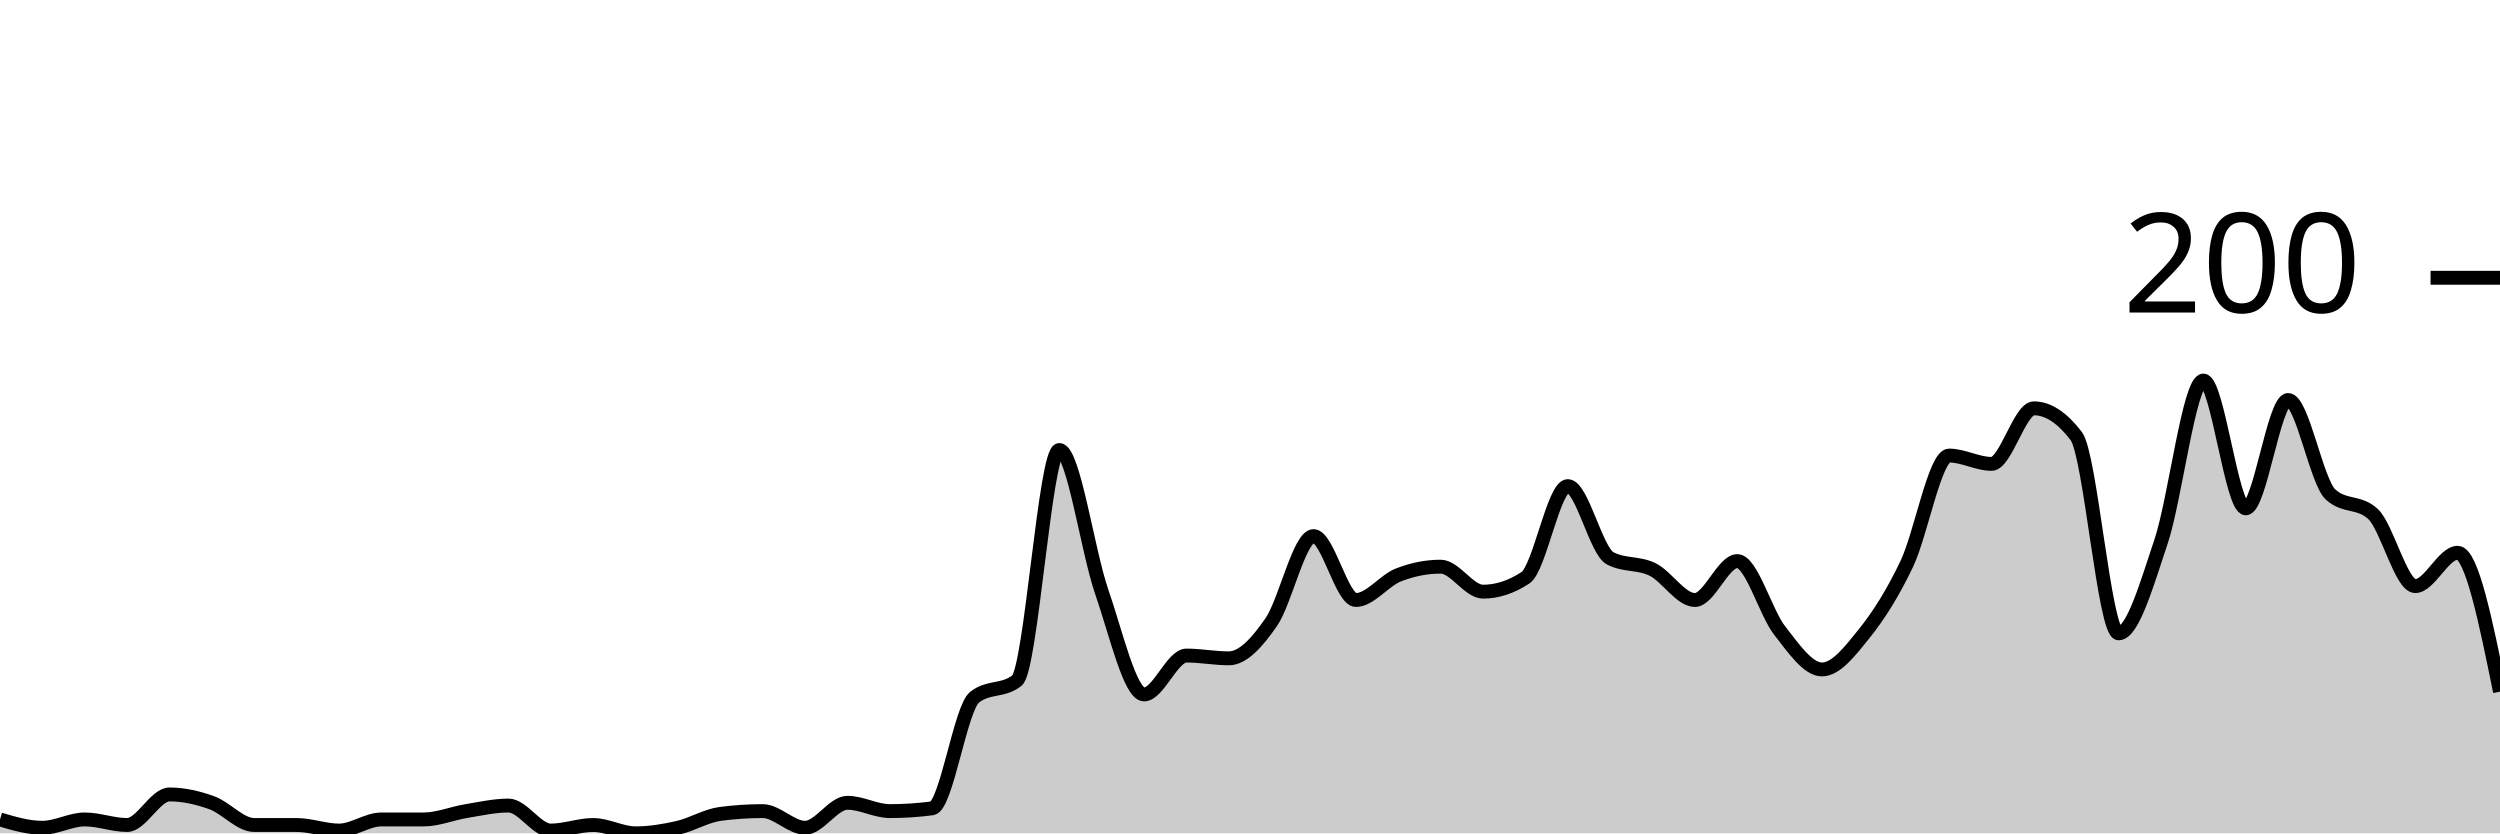
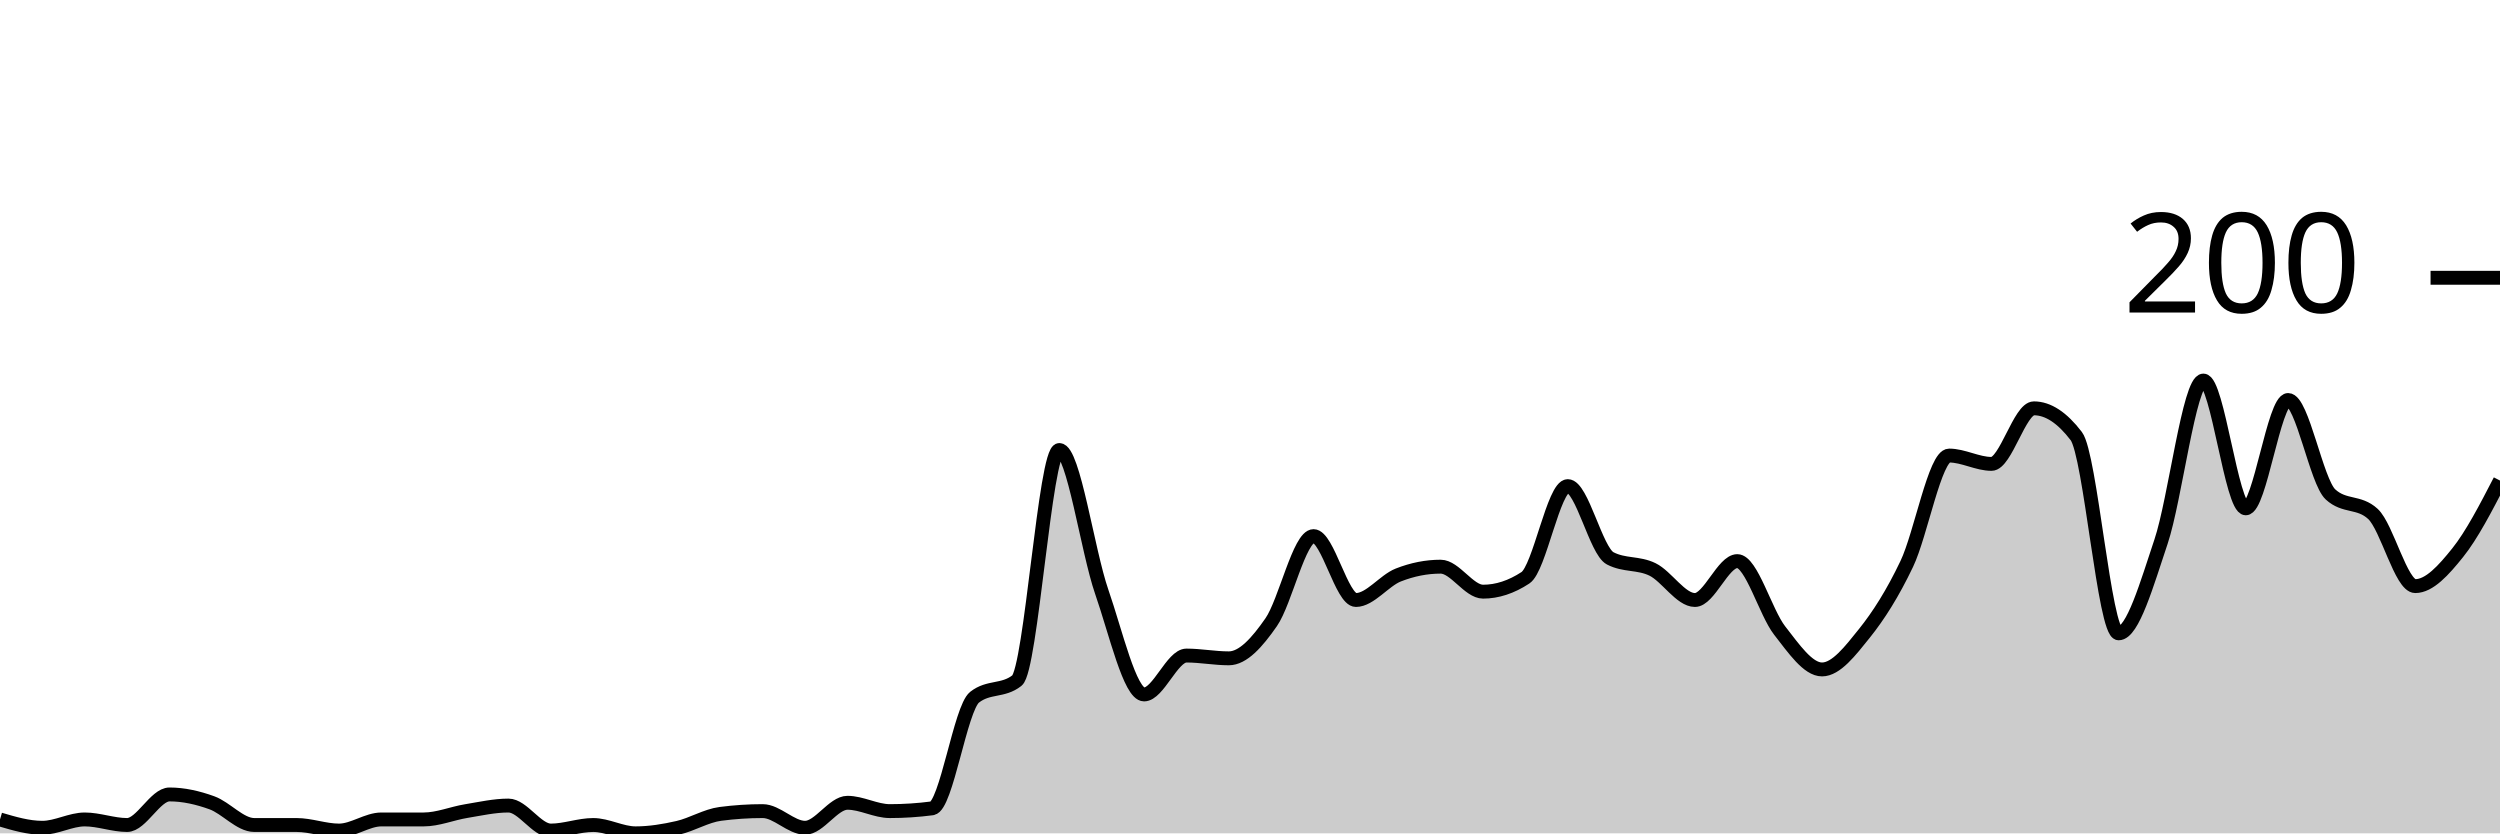
<svg xmlns="http://www.w3.org/2000/svg" viewBox="0 0 180 60">
  <g transform="translate(0,20)">
-     <path class="area" fill="rgba(0, 0, 0, 0.2)" d="M0,39C1.017,39.3,2.034,39.6,3.051,39.6C4.068,39.6,5.085,39,6.102,39C7.119,39,8.136,39.4,9.153,39.4C10.169,39.4,11.186,37.2,12.203,37.2C13.22,37.2,14.237,37.433,15.254,37.8C16.271,38.167,17.288,39.4,18.305,39.4C19.322,39.4,20.339,39.4,21.356,39.4C22.373,39.4,23.39,39.8,24.407,39.8C25.424,39.8,26.441,39,27.458,39C28.475,39,29.492,39,30.508,39C31.525,39,32.542,38.567,33.559,38.4C34.576,38.233,35.593,38,36.61,38C37.627,38,38.644,39.8,39.661,39.8C40.678,39.8,41.695,39.4,42.712,39.4C43.729,39.4,44.746,40,45.763,40C46.78,40,47.797,39.833,48.814,39.6C49.831,39.367,50.847,38.733,51.864,38.6C52.881,38.467,53.898,38.4,54.915,38.4C55.932,38.4,56.949,39.6,57.966,39.6C58.983,39.6,60,37.8,61.017,37.8C62.034,37.8,63.051,38.4,64.068,38.4C65.085,38.4,66.102,38.333,67.119,38.2C68.136,38.067,69.153,31,70.169,30.2C71.186,29.4,72.203,29.8,73.22,29C74.237,28.2,75.254,12.4,76.271,12.4C77.288,12.4,78.305,19.667,79.322,22.6C80.339,25.533,81.356,30,82.373,30C83.39,30,84.407,27.2,85.424,27.2C86.441,27.2,87.458,27.4,88.475,27.4C89.492,27.4,90.508,26.267,91.525,24.8C92.542,23.333,93.559,18.6,94.576,18.6C95.593,18.6,96.61,23.2,97.627,23.2C98.644,23.2,99.661,21.8,100.678,21.4C101.695,21,102.712,20.8,103.729,20.8C104.746,20.8,105.763,22.6,106.78,22.6C107.797,22.6,108.814,22.267,109.831,21.6C110.847,20.933,111.864,15,112.881,15C113.898,15,114.915,19.667,115.932,20.2C116.949,20.733,117.966,20.5,118.983,21C120,21.5,121.017,23.2,122.034,23.2C123.051,23.2,124.068,20.4,125.085,20.4C126.102,20.4,127.119,24.1,128.136,25.4C129.153,26.7,130.169,28.2,131.186,28.2C132.203,28.2,133.22,26.867,134.237,25.6C135.254,24.333,136.271,22.733,137.288,20.6C138.305,18.467,139.322,12.8,140.339,12.8C141.356,12.8,142.373,13.4,143.39,13.4C144.407,13.4,145.424,9.4,146.441,9.4C147.458,9.4,148.475,10.067,149.492,11.4C150.508,12.733,151.525,25.6,152.542,25.6C153.559,25.6,154.576,22.033,155.593,19C156.61,15.967,157.627,7.4,158.644,7.4C159.661,7.4,160.678,16.6,161.695,16.6C162.712,16.6,163.729,8.8,164.746,8.8C165.763,8.8,166.78,14.667,167.797,15.6C168.814,16.533,169.831,16.067,170.847,17C171.864,17.933,172.881,22.2,173.898,22.2C174.915,22.2,175.932,19.8,176.949,19.8C177.966,19.8,178.983,24.8,180,29.8L180,40C178.983,40,177.966,40,176.949,40C175.932,40,174.915,40,173.898,40C172.881,40,171.864,40,170.847,40C169.831,40,168.814,40,167.797,40C166.78,40,165.763,40,164.746,40C163.729,40,162.712,40,161.695,40C160.678,40,159.661,40,158.644,40C157.627,40,156.61,40,155.593,40C154.576,40,153.559,40,152.542,40C151.525,40,150.508,40,149.492,40C148.475,40,147.458,40,146.441,40C145.424,40,144.407,40,143.39,40C142.373,40,141.356,40,140.339,40C139.322,40,138.305,40,137.288,40C136.271,40,135.254,40,134.237,40C133.22,40,132.203,40,131.186,40C130.169,40,129.153,40,128.136,40C127.119,40,126.102,40,125.085,40C124.068,40,123.051,40,122.034,40C121.017,40,120,40,118.983,40C117.966,40,116.949,40,115.932,40C114.915,40,113.898,40,112.881,40C111.864,40,110.847,40,109.831,40C108.814,40,107.797,40,106.78,40C105.763,40,104.746,40,103.729,40C102.712,40,101.695,40,100.678,40C99.661,40,98.644,40,97.627,40C96.61,40,95.593,40,94.576,40C93.559,40,92.542,40,91.525,40C90.508,40,89.492,40,88.475,40C87.458,40,86.441,40,85.424,40C84.407,40,83.39,40,82.373,40C81.356,40,80.339,40,79.322,40C78.305,40,77.288,40,76.271,40C75.254,40,74.237,40,73.22,40C72.203,40,71.186,40,70.169,40C69.153,40,68.136,40,67.119,40C66.102,40,65.085,40,64.068,40C63.051,40,62.034,40,61.017,40C60,40,58.983,40,57.966,40C56.949,40,55.932,40,54.915,40C53.898,40,52.881,40,51.864,40C50.847,40,49.831,40,48.814,40C47.797,40,46.78,40,45.763,40C44.746,40,43.729,40,42.712,40C41.695,40,40.678,40,39.661,40C38.644,40,37.627,40,36.61,40C35.593,40,34.576,40,33.559,40C32.542,40,31.525,40,30.508,40C29.492,40,28.475,40,27.458,40C26.441,40,25.424,40,24.407,40C23.39,40,22.373,40,21.356,40C20.339,40,19.322,40,18.305,40C17.288,40,16.271,40,15.254,40C14.237,40,13.22,40,12.203,40C11.186,40,10.169,40,9.153,40C8.136,40,7.119,40,6.102,40C5.085,40,4.068,40,3.051,40C2.034,40,1.017,40,0,40Z" />
-     <path class="line" stroke="black" fill="none" d="M0,39C1.017,39.3,2.034,39.6,3.051,39.6C4.068,39.6,5.085,39,6.102,39C7.119,39,8.136,39.4,9.153,39.4C10.169,39.4,11.186,37.2,12.203,37.2C13.22,37.2,14.237,37.433,15.254,37.8C16.271,38.167,17.288,39.4,18.305,39.4C19.322,39.4,20.339,39.4,21.356,39.4C22.373,39.4,23.39,39.8,24.407,39.8C25.424,39.8,26.441,39,27.458,39C28.475,39,29.492,39,30.508,39C31.525,39,32.542,38.567,33.559,38.4C34.576,38.233,35.593,38,36.61,38C37.627,38,38.644,39.8,39.661,39.8C40.678,39.8,41.695,39.4,42.712,39.4C43.729,39.4,44.746,40,45.763,40C46.78,40,47.797,39.833,48.814,39.6C49.831,39.367,50.847,38.733,51.864,38.6C52.881,38.467,53.898,38.4,54.915,38.4C55.932,38.4,56.949,39.6,57.966,39.6C58.983,39.6,60,37.8,61.017,37.8C62.034,37.8,63.051,38.4,64.068,38.4C65.085,38.4,66.102,38.333,67.119,38.2C68.136,38.067,69.153,31,70.169,30.2C71.186,29.4,72.203,29.8,73.22,29C74.237,28.2,75.254,12.4,76.271,12.4C77.288,12.4,78.305,19.667,79.322,22.6C80.339,25.533,81.356,30,82.373,30C83.39,30,84.407,27.2,85.424,27.2C86.441,27.2,87.458,27.4,88.475,27.4C89.492,27.4,90.508,26.267,91.525,24.8C92.542,23.333,93.559,18.6,94.576,18.6C95.593,18.6,96.61,23.2,97.627,23.2C98.644,23.2,99.661,21.8,100.678,21.4C101.695,21,102.712,20.8,103.729,20.8C104.746,20.8,105.763,22.6,106.78,22.6C107.797,22.6,108.814,22.267,109.831,21.6C110.847,20.933,111.864,15,112.881,15C113.898,15,114.915,19.667,115.932,20.2C116.949,20.733,117.966,20.5,118.983,21C120,21.5,121.017,23.2,122.034,23.2C123.051,23.2,124.068,20.4,125.085,20.4C126.102,20.4,127.119,24.1,128.136,25.4C129.153,26.7,130.169,28.2,131.186,28.2C132.203,28.2,133.22,26.867,134.237,25.6C135.254,24.333,136.271,22.733,137.288,20.6C138.305,18.467,139.322,12.8,140.339,12.8C141.356,12.8,142.373,13.4,143.39,13.4C144.407,13.4,145.424,9.4,146.441,9.4C147.458,9.4,148.475,10.067,149.492,11.4C150.508,12.733,151.525,25.6,152.542,25.6C153.559,25.6,154.576,22.033,155.593,19C156.61,15.967,157.627,7.4,158.644,7.4C159.661,7.4,160.678,16.6,161.695,16.6C162.712,16.6,163.729,8.8,164.746,8.8C165.763,8.8,166.78,14.667,167.797,15.6C168.814,16.533,169.831,16.067,170.847,17C171.864,17.933,172.881,22.2,173.898,22.2C174.915,22.2,175.932,19.8,176.949,19.8C177.966,19.8,178.983,24.8,180,29.8" />
+     <path class="area" fill="rgba(0, 0, 0, 0.2)" d="M0,39C1.017,39.3,2.034,39.6,3.051,39.6C4.068,39.6,5.085,39,6.102,39C7.119,39,8.136,39.4,9.153,39.4C10.169,39.4,11.186,37.2,12.203,37.2C13.22,37.2,14.237,37.433,15.254,37.8C16.271,38.167,17.288,39.4,18.305,39.4C19.322,39.4,20.339,39.4,21.356,39.4C22.373,39.4,23.39,39.8,24.407,39.8C25.424,39.8,26.441,39,27.458,39C28.475,39,29.492,39,30.508,39C31.525,39,32.542,38.567,33.559,38.4C34.576,38.233,35.593,38,36.61,38C37.627,38,38.644,39.8,39.661,39.8C40.678,39.8,41.695,39.4,42.712,39.4C43.729,39.4,44.746,40,45.763,40C46.78,40,47.797,39.833,48.814,39.6C49.831,39.367,50.847,38.733,51.864,38.6C52.881,38.467,53.898,38.4,54.915,38.4C55.932,38.4,56.949,39.6,57.966,39.6C58.983,39.6,60,37.8,61.017,37.8C62.034,37.8,63.051,38.4,64.068,38.4C65.085,38.4,66.102,38.333,67.119,38.2C68.136,38.067,69.153,31,70.169,30.2C71.186,29.4,72.203,29.8,73.22,29C74.237,28.2,75.254,12.4,76.271,12.4C77.288,12.4,78.305,19.667,79.322,22.6C80.339,25.533,81.356,30,82.373,30C83.39,30,84.407,27.2,85.424,27.2C86.441,27.2,87.458,27.4,88.475,27.4C89.492,27.4,90.508,26.267,91.525,24.8C92.542,23.333,93.559,18.6,94.576,18.6C95.593,18.6,96.61,23.2,97.627,23.2C98.644,23.2,99.661,21.8,100.678,21.4C101.695,21,102.712,20.8,103.729,20.8C104.746,20.8,105.763,22.6,106.78,22.6C107.797,22.6,108.814,22.267,109.831,21.6C110.847,20.933,111.864,15,112.881,15C113.898,15,114.915,19.667,115.932,20.2C116.949,20.733,117.966,20.5,118.983,21C120,21.5,121.017,23.2,122.034,23.2C123.051,23.2,124.068,20.4,125.085,20.4C126.102,20.4,127.119,24.1,128.136,25.4C129.153,26.7,130.169,28.2,131.186,28.2C132.203,28.2,133.22,26.867,134.237,25.6C135.254,24.333,136.271,22.733,137.288,20.6C138.305,18.467,139.322,12.8,140.339,12.8C141.356,12.8,142.373,13.4,143.39,13.4C144.407,13.4,145.424,9.4,146.441,9.4C147.458,9.4,148.475,10.067,149.492,11.4C150.508,12.733,151.525,25.6,152.542,25.6C153.559,25.6,154.576,22.033,155.593,19C156.61,15.967,157.627,7.4,158.644,7.4C159.661,7.4,160.678,16.6,161.695,16.6C162.712,16.6,163.729,8.8,164.746,8.8C165.763,8.8,166.78,14.667,167.797,15.6C168.814,16.533,169.831,16.067,170.847,17C171.864,17.933,172.881,22.2,173.898,22.2C174.915,22.2,175.932,21.067,176.949,19.8C177.966,18.533,178.983,16.567,180,14.6L180,40C178.983,40,177.966,40,176.949,40C175.932,40,174.915,40,173.898,40C172.881,40,171.864,40,170.847,40C169.831,40,168.814,40,167.797,40C166.78,40,165.763,40,164.746,40C163.729,40,162.712,40,161.695,40C160.678,40,159.661,40,158.644,40C157.627,40,156.61,40,155.593,40C154.576,40,153.559,40,152.542,40C151.525,40,150.508,40,149.492,40C148.475,40,147.458,40,146.441,40C145.424,40,144.407,40,143.39,40C142.373,40,141.356,40,140.339,40C139.322,40,138.305,40,137.288,40C136.271,40,135.254,40,134.237,40C133.22,40,132.203,40,131.186,40C130.169,40,129.153,40,128.136,40C127.119,40,126.102,40,125.085,40C124.068,40,123.051,40,122.034,40C121.017,40,120,40,118.983,40C117.966,40,116.949,40,115.932,40C114.915,40,113.898,40,112.881,40C111.864,40,110.847,40,109.831,40C108.814,40,107.797,40,106.78,40C105.763,40,104.746,40,103.729,40C102.712,40,101.695,40,100.678,40C99.661,40,98.644,40,97.627,40C96.61,40,95.593,40,94.576,40C93.559,40,92.542,40,91.525,40C90.508,40,89.492,40,88.475,40C87.458,40,86.441,40,85.424,40C84.407,40,83.39,40,82.373,40C81.356,40,80.339,40,79.322,40C78.305,40,77.288,40,76.271,40C75.254,40,74.237,40,73.22,40C72.203,40,71.186,40,70.169,40C69.153,40,68.136,40,67.119,40C66.102,40,65.085,40,64.068,40C63.051,40,62.034,40,61.017,40C60,40,58.983,40,57.966,40C56.949,40,55.932,40,54.915,40C53.898,40,52.881,40,51.864,40C50.847,40,49.831,40,48.814,40C47.797,40,46.78,40,45.763,40C44.746,40,43.729,40,42.712,40C41.695,40,40.678,40,39.661,40C38.644,40,37.627,40,36.61,40C35.593,40,34.576,40,33.559,40C32.542,40,31.525,40,30.508,40C29.492,40,28.475,40,27.458,40C26.441,40,25.424,40,24.407,40C23.39,40,22.373,40,21.356,40C20.339,40,19.322,40,18.305,40C17.288,40,16.271,40,15.254,40C14.237,40,13.22,40,12.203,40C11.186,40,10.169,40,9.153,40C8.136,40,7.119,40,6.102,40C5.085,40,4.068,40,3.051,40C2.034,40,1.017,40,0,40Z" />
+     <path class="line" stroke="black" fill="none" d="M0,39C1.017,39.3,2.034,39.6,3.051,39.6C4.068,39.6,5.085,39,6.102,39C7.119,39,8.136,39.4,9.153,39.4C10.169,39.4,11.186,37.2,12.203,37.2C13.22,37.2,14.237,37.433,15.254,37.8C16.271,38.167,17.288,39.4,18.305,39.4C19.322,39.4,20.339,39.4,21.356,39.4C22.373,39.4,23.39,39.8,24.407,39.8C25.424,39.8,26.441,39,27.458,39C28.475,39,29.492,39,30.508,39C31.525,39,32.542,38.567,33.559,38.4C34.576,38.233,35.593,38,36.61,38C37.627,38,38.644,39.8,39.661,39.8C40.678,39.8,41.695,39.4,42.712,39.4C43.729,39.4,44.746,40,45.763,40C46.78,40,47.797,39.833,48.814,39.6C49.831,39.367,50.847,38.733,51.864,38.6C52.881,38.467,53.898,38.4,54.915,38.4C55.932,38.4,56.949,39.6,57.966,39.6C58.983,39.6,60,37.8,61.017,37.8C62.034,37.8,63.051,38.4,64.068,38.4C65.085,38.4,66.102,38.333,67.119,38.2C68.136,38.067,69.153,31,70.169,30.2C71.186,29.4,72.203,29.8,73.22,29C74.237,28.2,75.254,12.4,76.271,12.4C77.288,12.4,78.305,19.667,79.322,22.6C80.339,25.533,81.356,30,82.373,30C83.39,30,84.407,27.2,85.424,27.2C86.441,27.2,87.458,27.4,88.475,27.4C89.492,27.4,90.508,26.267,91.525,24.8C92.542,23.333,93.559,18.6,94.576,18.6C95.593,18.6,96.61,23.2,97.627,23.2C98.644,23.2,99.661,21.8,100.678,21.4C101.695,21,102.712,20.8,103.729,20.8C104.746,20.8,105.763,22.6,106.78,22.6C107.797,22.6,108.814,22.267,109.831,21.6C110.847,20.933,111.864,15,112.881,15C113.898,15,114.915,19.667,115.932,20.2C116.949,20.733,117.966,20.5,118.983,21C120,21.5,121.017,23.2,122.034,23.2C123.051,23.2,124.068,20.4,125.085,20.4C126.102,20.4,127.119,24.1,128.136,25.4C129.153,26.7,130.169,28.2,131.186,28.2C132.203,28.2,133.22,26.867,134.237,25.6C135.254,24.333,136.271,22.733,137.288,20.6C138.305,18.467,139.322,12.8,140.339,12.8C141.356,12.8,142.373,13.4,143.39,13.4C144.407,13.4,145.424,9.4,146.441,9.4C147.458,9.4,148.475,10.067,149.492,11.4C150.508,12.733,151.525,25.6,152.542,25.6C153.559,25.6,154.576,22.033,155.593,19C156.61,15.967,157.627,7.4,158.644,7.4C159.661,7.4,160.678,16.6,161.695,16.6C162.712,16.6,163.729,8.8,164.746,8.8C165.763,8.8,166.78,14.667,167.797,15.6C168.814,16.533,169.831,16.067,170.847,17C171.864,17.933,172.881,22.2,173.898,22.2C174.915,22.2,175.932,21.067,176.949,19.8C177.966,18.533,178.983,16.567,180,14.6" />
    <path class="axis-ceiling" stroke-width="1" stroke="black" fill="none" d="M175,0L180,0" />
    <text class="axis-ceiling-label" font-family="sans-serif" text-anchor="end" font-size="10px" x="170" y="2.5">200</text>
  </g>
</svg>
